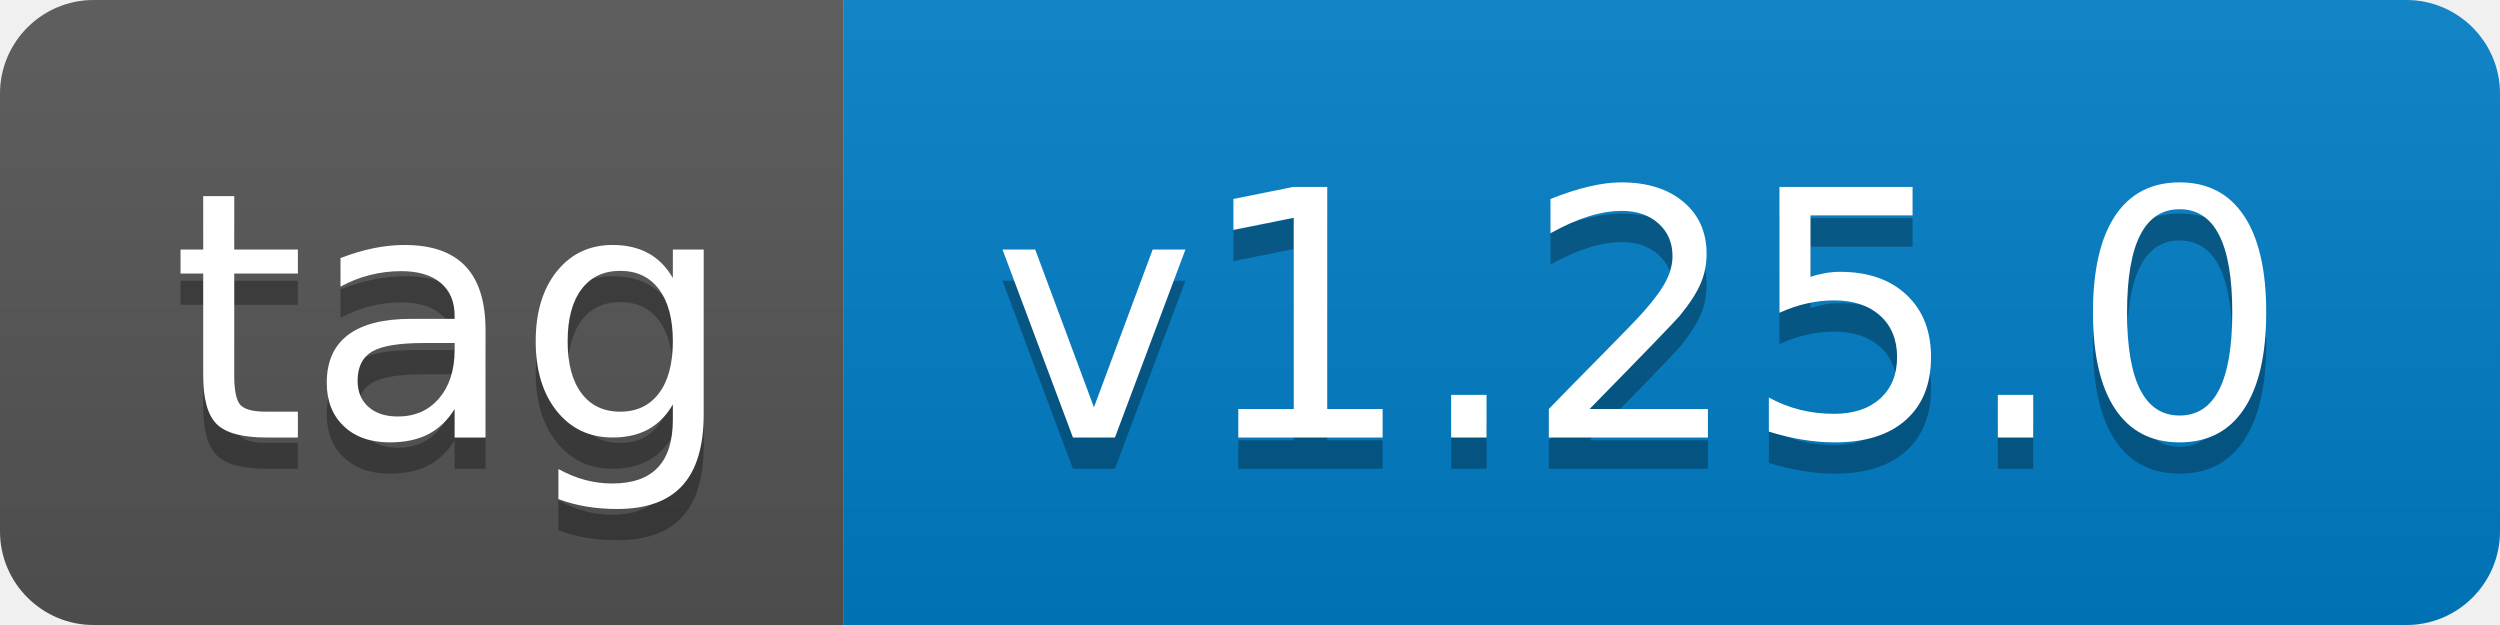
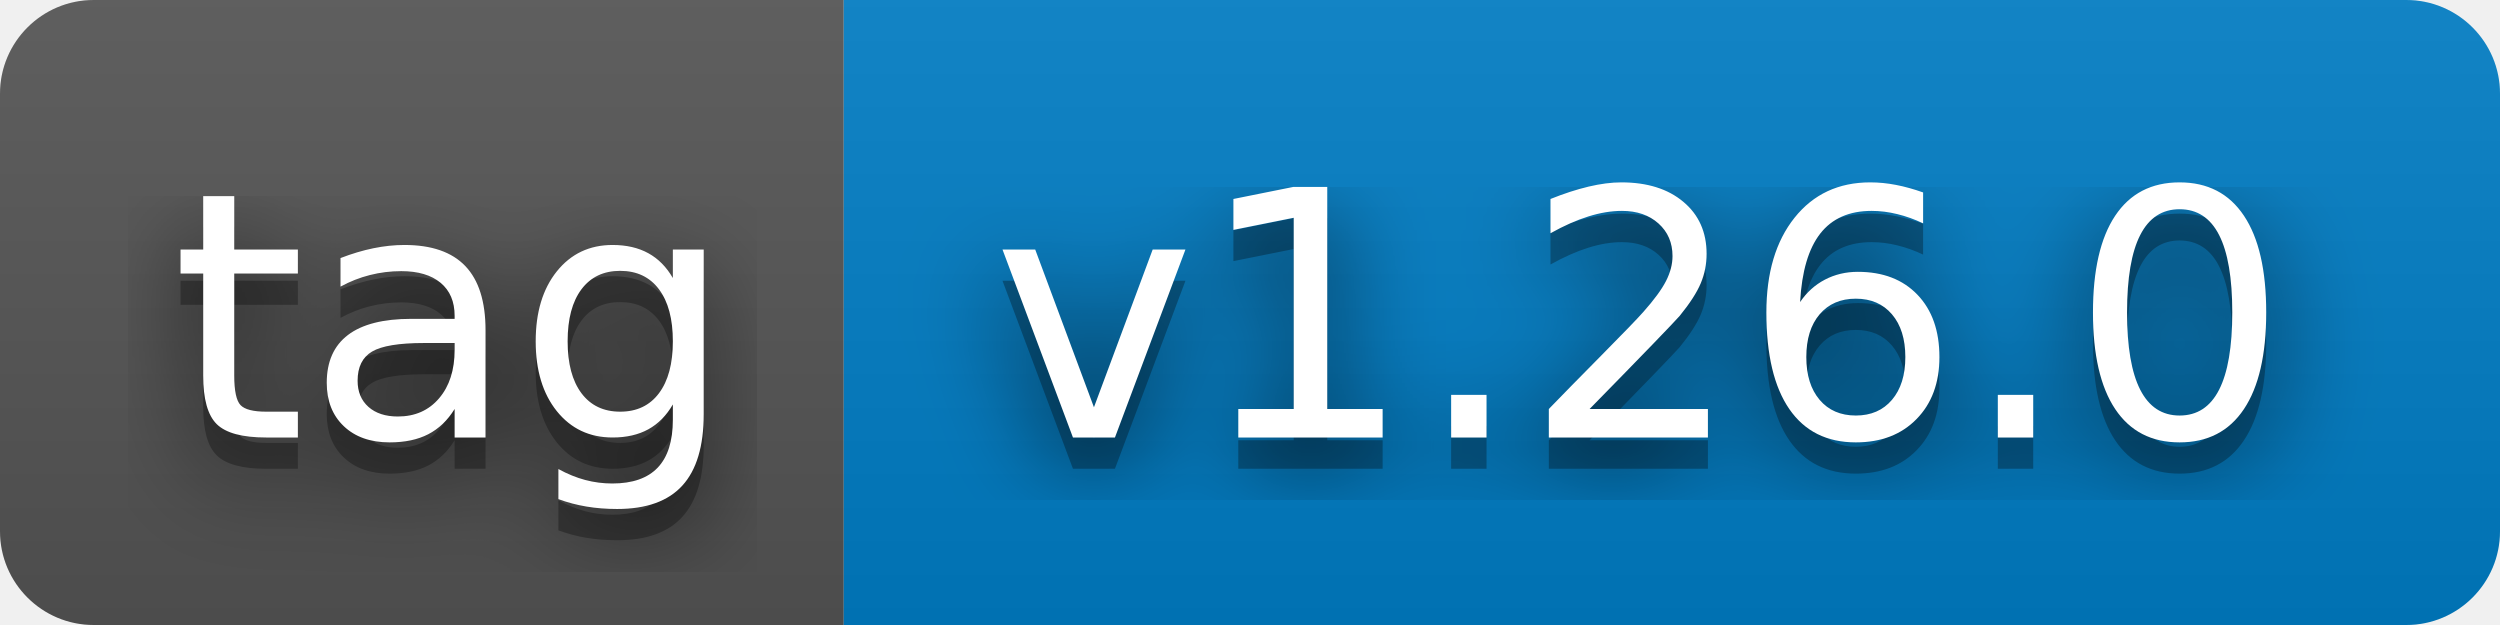
- <svg xmlns="http://www.w3.org/2000/svg" width="80" height="20" role="img" aria-label="tag: v1.25.0">
+ <svg xmlns="http://www.w3.org/2000/svg" width="80" height="20" role="img" aria-label="tag: v1.26.0">
+   <filter id="blur">
+     <feGaussianBlur stdDeviation="16" />
+   </filter>
  <linearGradient id="s" x2="0" y2="100%">
    <stop offset="0" stop-color="#bbb" stop-opacity=".1" />
    <stop offset="1" stop-opacity=".1" />
  </linearGradient>
  <clipPath id="r">
-     <rect width="80" height="20" rx="3" fill="#fff" />
+     <rect width="80" height="20" rx="3" />
  </clipPath>
  <g clip-path="url(#r)">
    <rect width="27" height="20" fill="#555" />
    <rect x="27" width="53" height="20" fill="#007ec6" />
    <rect width="80" height="20" fill="url(#s)" />
  </g>
  <g fill="#fff" text-anchor="middle" font-family="Verdana,Geneva,DejaVu Sans,sans-serif" text-rendering="geometricPrecision" font-size="110">
-     <text aria-hidden="true" x="145" y="150" fill="#010101" fill-opacity=".3" transform="scale(.1)" textLength="170">tag</text>
-     <text x="145" y="140" transform="scale(.1)" fill="#fff" textLength="170">tag</text>
-     <text aria-hidden="true" x="525" y="150" fill="#010101" fill-opacity=".3" transform="scale(.1)" textLength="430">v1.25.0</text>
-     <text x="525" y="140" transform="scale(.1)" fill="#fff" textLength="430">v1.25.0</text>
+     <g transform="scale(.1)">
+       <g aria-hidden="true" fill="#010101">
+         <text x="145" y="150" fill-opacity=".8" filter="url(#blur)" textLength="170">tag</text>
+         <text x="145" y="150" fill-opacity=".3" textLength="170">tag</text>
+       </g>
+       <text x="145" y="140" textLength="170">tag</text>
+     </g>
+     <g transform="scale(.1)">
+       <g aria-hidden="true" fill="#010101">
+         <text x="525" y="150" fill-opacity=".8" filter="url(#blur)" textLength="430">v1.26.0</text>
+         <text x="525" y="150" fill-opacity=".3" textLength="430">v1.26.0</text>
+       </g>
+       <text x="525" y="140" textLength="430">v1.26.0</text>
+     </g>
  </g>
</svg>
